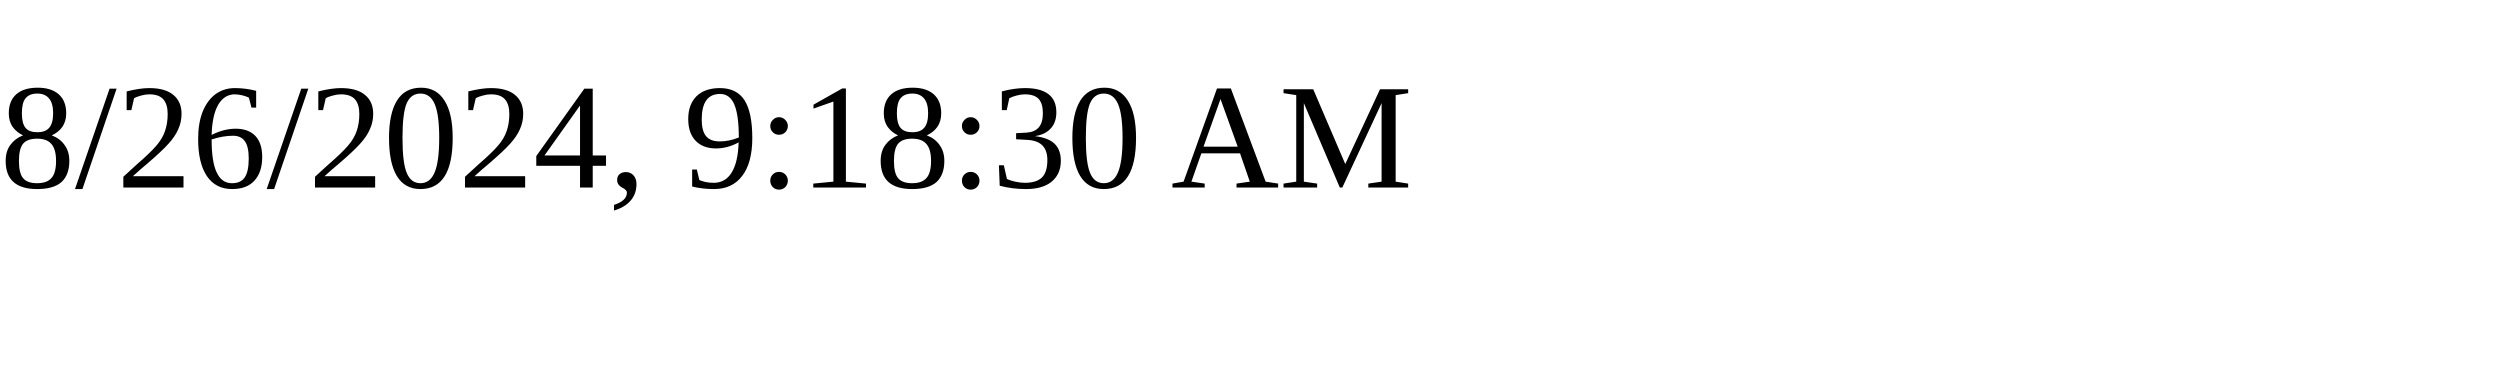
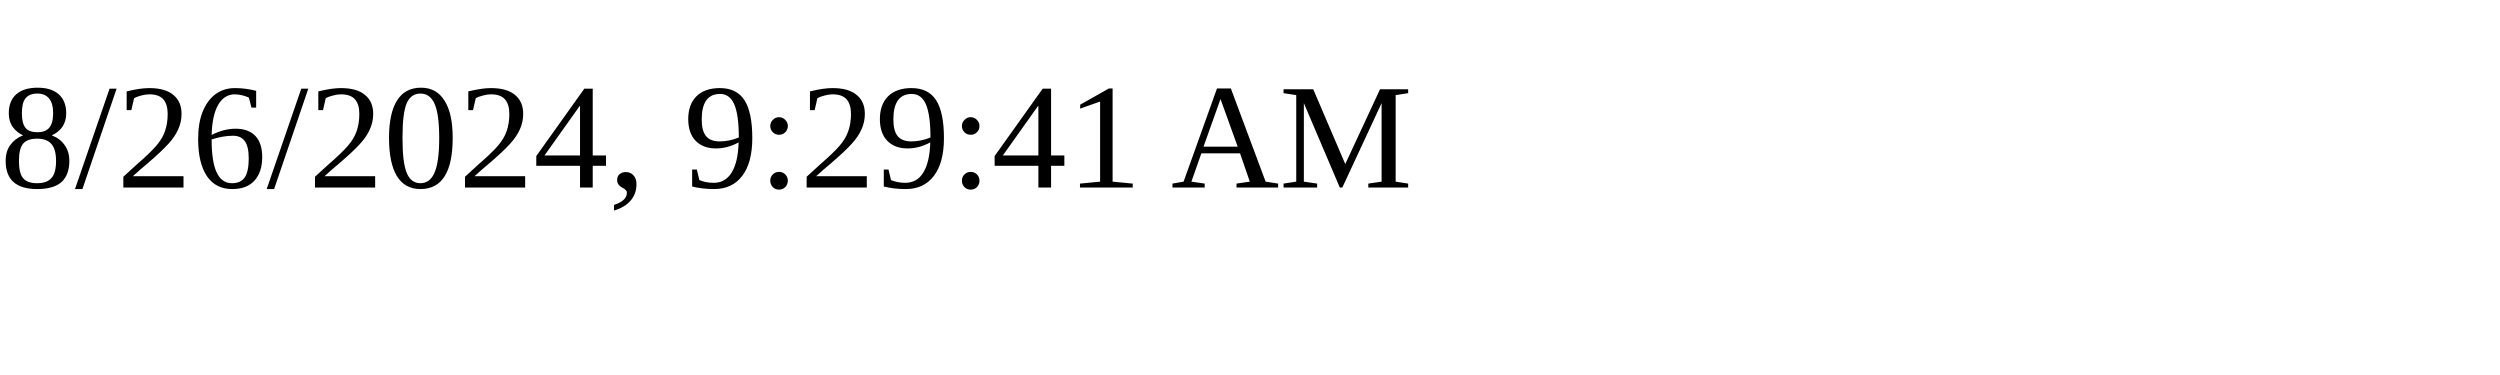
<svg xmlns="http://www.w3.org/2000/svg" height="30" width="200">
-   <text x="0" y="15">8/26/2024, 9:18:30 AM</text>
+   <text x="0" y="15">8/26/2024, 9:29:41 AM</text>
</svg>
